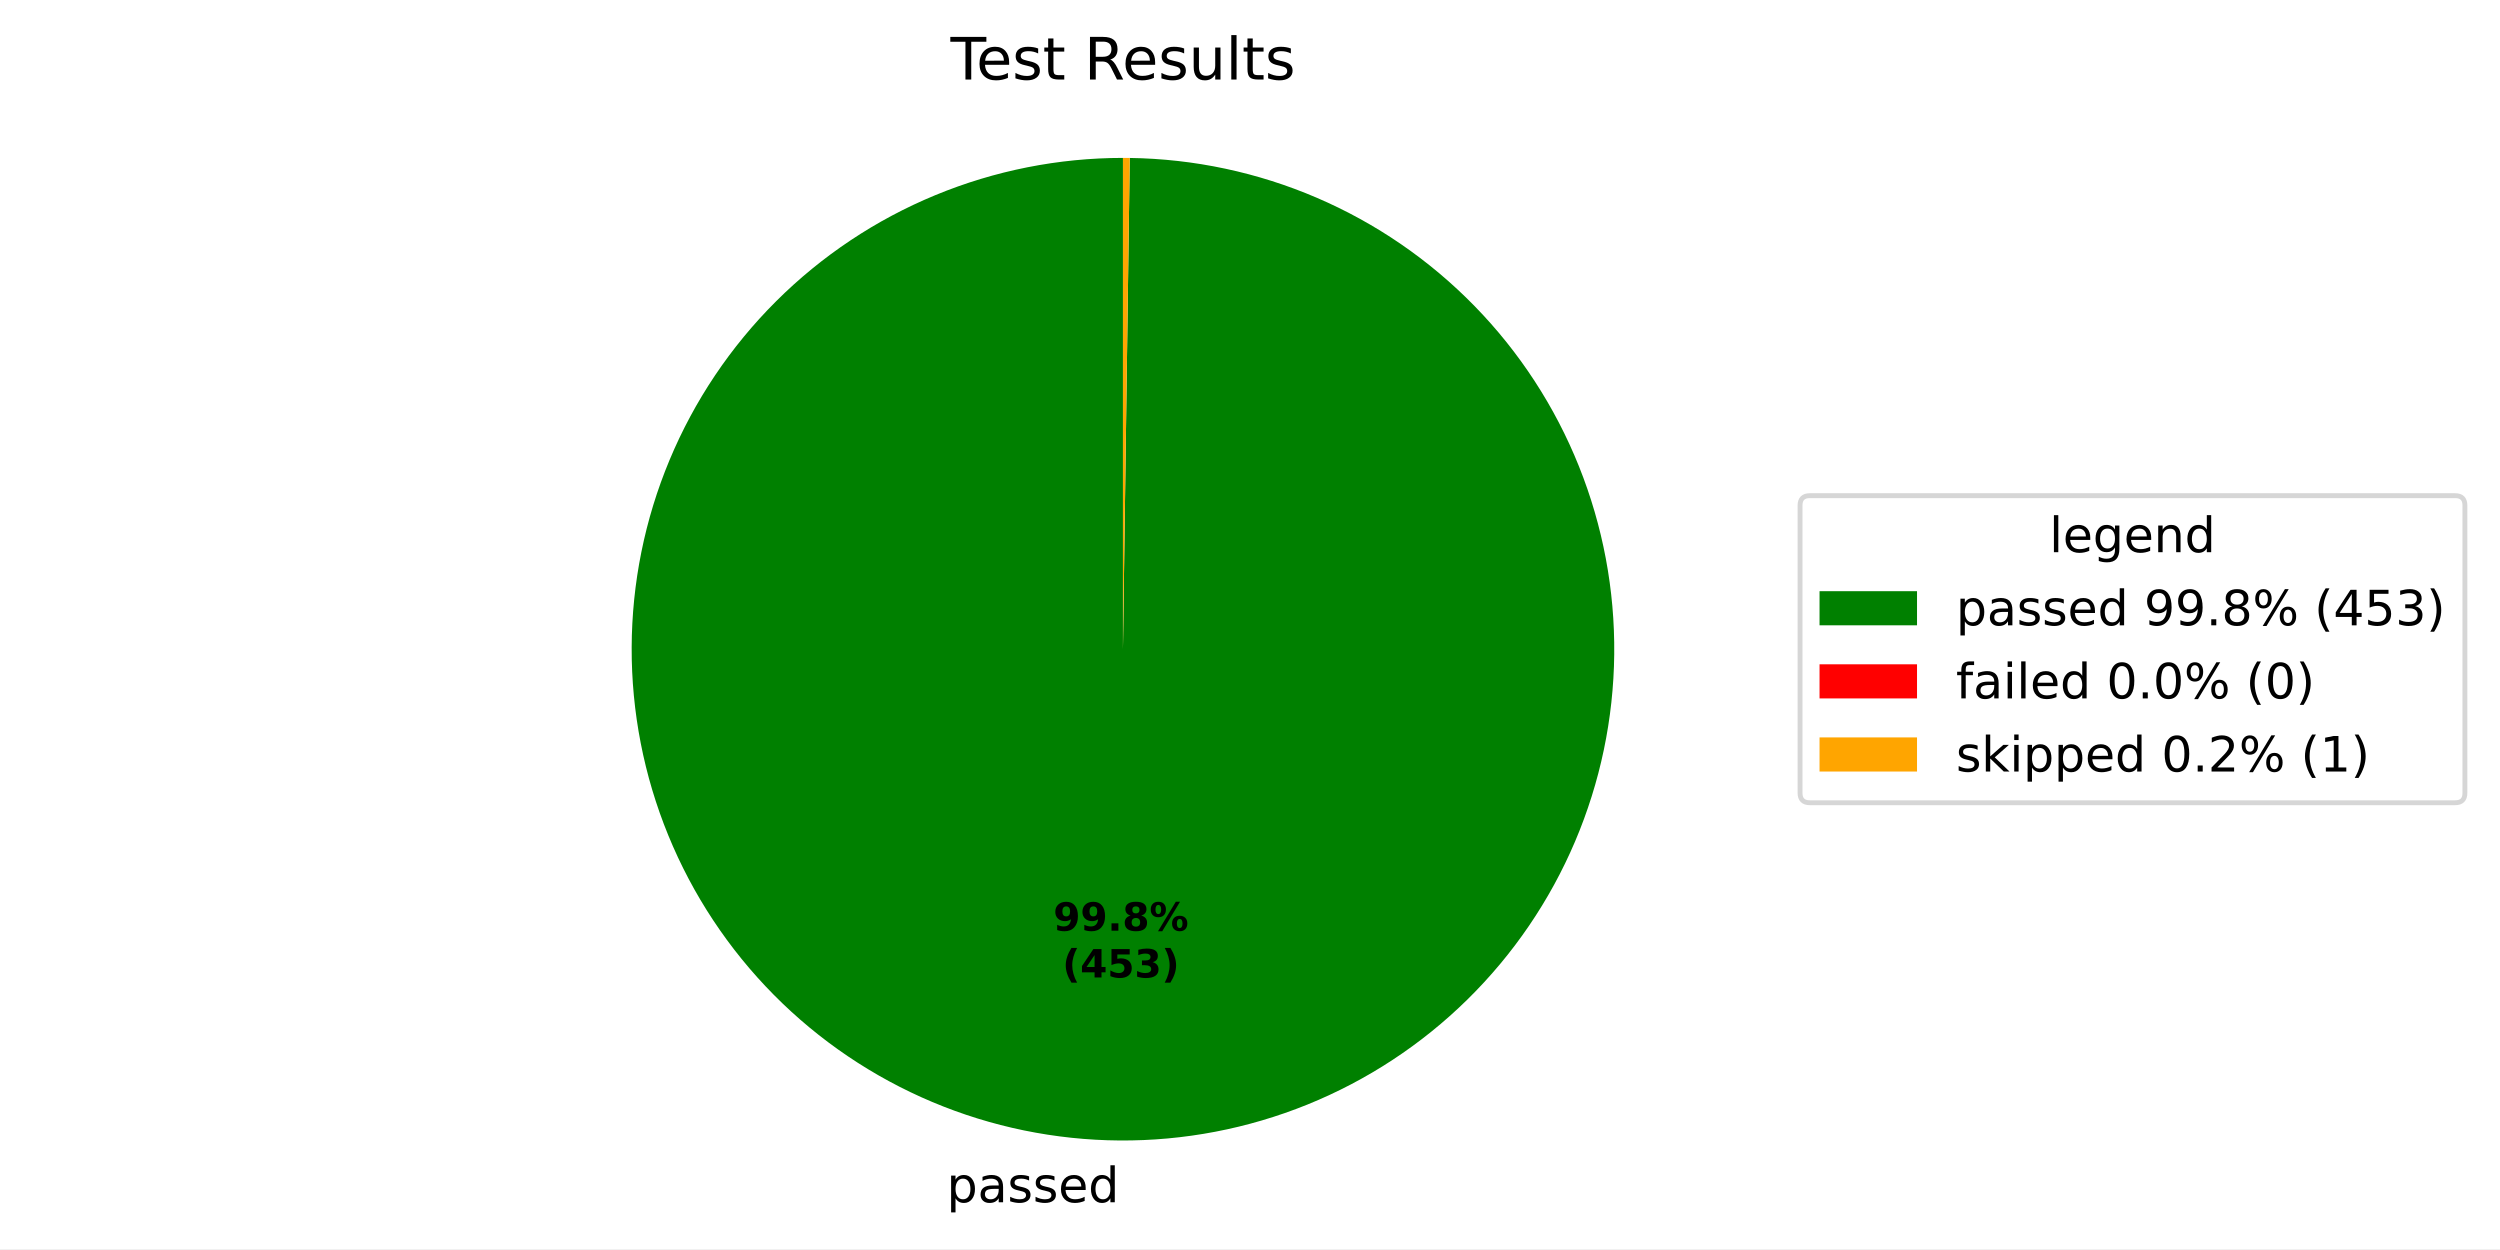
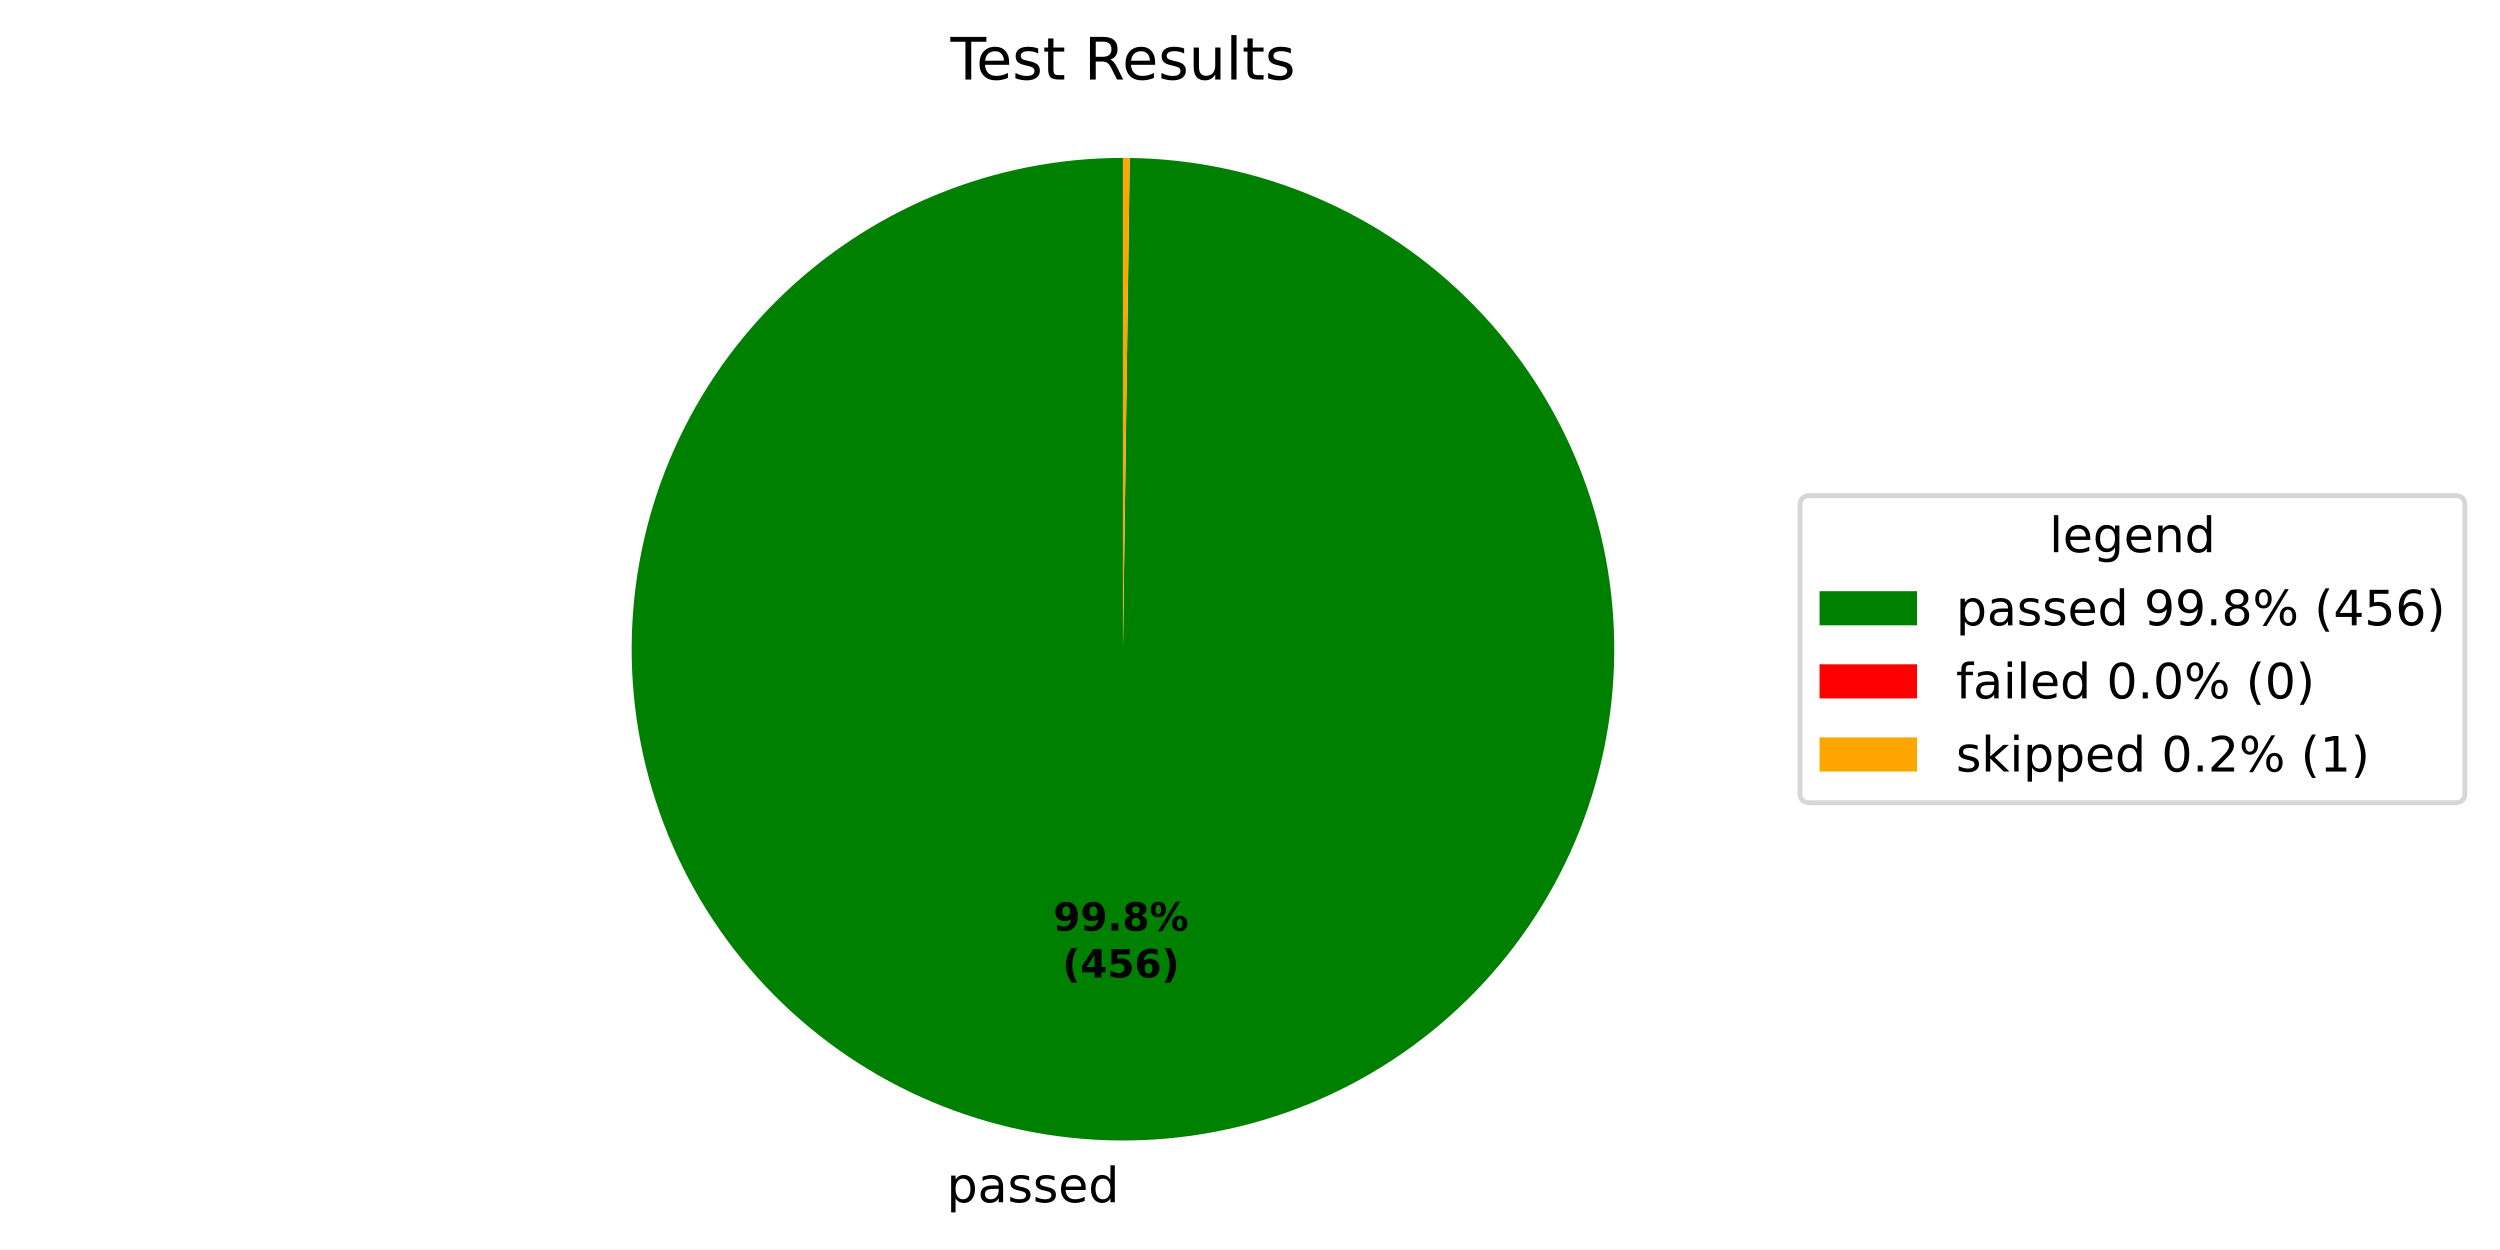
<svg xmlns="http://www.w3.org/2000/svg" xmlns:xlink="http://www.w3.org/1999/xlink" width="512.931pt" height="256.276pt" viewBox="0 0 512.931 256.276" version="1.1">
  <defs>
    <style type="text/css">*{stroke-linejoin: round; stroke-linecap: butt}</style>
  </defs>
  <g id="figure_1">
    <g id="patch_1">
      <path d="M 0 256.276  L 512.931 256.276  L 512.931 0  L 0 0  z " style="fill: #ffffff" />
    </g>
    <g id="axes_1">
      <g id="patch_2">
-         <path d="M 230.4 32.398  C 217.192 32.398 204.113 34.994 191.906 40.038  C 179.699 45.082 168.602 52.476 159.247 61.799  C 149.892 71.122 142.459 82.193 137.373 94.382  C 132.287 106.571 129.646 119.642 129.601 132.849  C 129.555 146.057 132.105 159.146 137.107 171.369  C 142.108 183.593 149.464 194.716 158.755 204.104  C 168.045 213.491 179.091 220.962 191.262 226.09  C 203.434 231.218 216.495 233.904 229.702 233.996  C 242.91 234.087 256.007 231.582 268.248 226.623  C 280.49 221.663 291.638 214.346 301.057 205.088  C 310.477 195.83 317.986 184.811 323.156 172.657  C 328.326 160.503 331.057 147.451 331.195 134.244  C 331.332 121.037 328.872 107.932 323.955 95.673  C 319.038 83.415 311.76 72.242 302.534 62.79  C 293.309 53.339 282.315 45.792 270.179 40.579  C 258.044 35.367 245.001 32.591 231.795 32.408  L 230.4 133.198  z " style="fill: #008000" />
+         <path d="M 230.4 32.398  C 217.192 32.398 204.112 34.994 191.906 40.038  C 179.699 45.082 168.602 52.476 159.246 61.799  C 149.891 71.123 142.459 82.194 137.373 94.384  C 132.287 106.573 129.646 119.644 129.601 132.852  C 129.555 146.059 132.106 159.148 137.108 171.372  C 142.11 183.596 149.466 194.719 158.757 204.106  C 168.048 213.493 179.094 220.964 191.266 226.091  C 203.438 231.219 216.5 233.905 229.707 233.996  C 242.915 234.087 256.012 231.581 268.253 226.621  C 280.494 221.661 291.642 214.343 301.061 205.084  C 310.48 195.826 317.989 184.805 323.158 172.651  C 328.328 160.497 331.058 147.445 331.195 134.238  C 331.331 121.03 328.87 107.924 323.952 95.666  C 319.034 83.408 311.755 72.235 302.529 62.784  C 293.302 53.333 282.308 45.787 270.172 40.576  C 258.035 35.365 244.992 32.589 231.786 32.408  L 230.4 133.198  z " style="fill: #008000" />
      </g>
      <g id="patch_3">
-         <path d="M 231.795 32.408  C 231.795 32.408 231.795 32.408 231.795 32.408  L 230.4 133.198  z " style="fill: #ff0000" />
+         <path d="M 231.786 32.408  C 231.786 32.408 231.786 32.408 231.786 32.408  L 230.4 133.198  z " style="fill: #ff0000" />
      </g>
      <g id="patch_4">
-         <path d="M 231.795 32.408  C 231.563 32.405 231.33 32.402 231.098 32.401  C 230.865 32.399 230.633 32.398 230.4 32.398  L 230.4 133.198  z " style="fill: #ffa500" />
+         <path d="M 231.786 32.408  C 231.555 32.404 231.324 32.402 231.093 32.401  C 230.862 32.399 230.631 32.398 230.4 32.398  L 230.4 133.198  z " style="fill: #ffa500" />
      </g>
      <g id="matplotlib.axis_1" />
      <g id="matplotlib.axis_2" />
      <g id="text_1">
-         <g transform="translate(194.2359 246.6735) scale(0.1 -0.1)">
+         <g transform="translate(194.2409 246.6736) scale(0.1 -0.1)">
          <defs>
            <path id="DejaVuSans-53" d="M 1159 525  L 1159 -1331  L 581 -1331  L 581 3500  L 1159 3500  L 1159 2969  Q 1341 3281 1617 3432  Q 1894 3584 2278 3584  Q 2916 3584 3314 3078  Q 3713 2572 3713 1747  Q 3713 922 3314 415  Q 2916 -91 2278 -91  Q 1894 -91 1617 61  Q 1341 213 1159 525  z M 3116 1747  Q 3116 2381 2855 2742  Q 2594 3103 2138 3103  Q 1681 3103 1420 2742  Q 1159 2381 1159 1747  Q 1159 1113 1420 752  Q 1681 391 2138 391  Q 2594 391 2855 752  Q 3116 1113 3116 1747  z " transform="scale(0.015625)" />
            <path id="DejaVuSans-44" d="M 2194 1759  Q 1497 1759 1228 1600  Q 959 1441 959 1056  Q 959 750 1161 570  Q 1363 391 1709 391  Q 2188 391 2477 730  Q 2766 1069 2766 1631  L 2766 1759  L 2194 1759  z M 3341 1997  L 3341 0  L 2766 0  L 2766 531  Q 2569 213 2275 61  Q 1981 -91 1556 -91  Q 1019 -91 701 211  Q 384 513 384 1019  Q 384 1609 779 1909  Q 1175 2209 1959 2209  L 2766 2209  L 2766 2266  Q 2766 2663 2505 2880  Q 2244 3097 1772 3097  Q 1472 3097 1187 3025  Q 903 2953 641 2809  L 641 3341  Q 956 3463 1253 3523  Q 1550 3584 1831 3584  Q 2591 3584 2966 3190  Q 3341 2797 3341 1997  z " transform="scale(0.015625)" />
            <path id="DejaVuSans-56" d="M 2834 3397  L 2834 2853  Q 2591 2978 2328 3040  Q 2066 3103 1784 3103  Q 1356 3103 1142 2972  Q 928 2841 928 2578  Q 928 2378 1081 2264  Q 1234 2150 1697 2047  L 1894 2003  Q 2506 1872 2764 1633  Q 3022 1394 3022 966  Q 3022 478 2636 193  Q 2250 -91 1575 -91  Q 1294 -91 989 -36  Q 684 19 347 128  L 347 722  Q 666 556 975 473  Q 1284 391 1588 391  Q 1994 391 2212 530  Q 2431 669 2431 922  Q 2431 1156 2273 1281  Q 2116 1406 1581 1522  L 1381 1569  Q 847 1681 609 1914  Q 372 2147 372 2553  Q 372 3047 722 3315  Q 1072 3584 1716 3584  Q 2034 3584 2315 3537  Q 2597 3491 2834 3397  z " transform="scale(0.015625)" />
            <path id="DejaVuSans-48" d="M 3597 1894  L 3597 1613  L 953 1613  Q 991 1019 1311 708  Q 1631 397 2203 397  Q 2534 397 2845 478  Q 3156 559 3463 722  L 3463 178  Q 3153 47 2828 -22  Q 2503 -91 2169 -91  Q 1331 -91 842 396  Q 353 884 353 1716  Q 353 2575 817 3079  Q 1281 3584 2069 3584  Q 2775 3584 3186 3129  Q 3597 2675 3597 1894  z M 3022 2063  Q 3016 2534 2758 2815  Q 2500 3097 2075 3097  Q 1594 3097 1305 2825  Q 1016 2553 972 2059  L 3022 2063  z " transform="scale(0.015625)" />
            <path id="DejaVuSans-47" d="M 2906 2969  L 2906 4863  L 3481 4863  L 3481 0  L 2906 0  L 2906 525  Q 2725 213 2448 61  Q 2172 -91 1784 -91  Q 1150 -91 751 415  Q 353 922 353 1747  Q 353 2572 751 3078  Q 1150 3584 1784 3584  Q 2172 3584 2448 3432  Q 2725 3281 2906 2969  z M 947 1747  Q 947 1113 1208 752  Q 1469 391 1925 391  Q 2381 391 2643 752  Q 2906 1113 2906 1747  Q 2906 2381 2643 2742  Q 2381 3103 1925 3103  Q 1469 3103 1208 2742  Q 947 2381 947 1747  z " transform="scale(0.015625)" />
          </defs>
          <use xlink:href="#DejaVuSans-53" />
          <use xlink:href="#DejaVuSans-44" transform="translate(63.48438 0)" />
          <use xlink:href="#DejaVuSans-56" transform="translate(124.7656 0)" />
          <use xlink:href="#DejaVuSans-56" transform="translate(176.8594 0)" />
          <use xlink:href="#DejaVuSans-48" transform="translate(228.9531 0)" />
          <use xlink:href="#DejaVuSans-47" transform="translate(290.4844 0)" />
        </g>
      </g>
      <g id="text_2">
-         <g transform="translate(216.1046 190.954) scale(0.08 -0.08)">
+         <g transform="translate(216.1074 190.954) scale(0.08 -0.08)">
          <defs>
            <path id="DejaVuSans-Bold-1c" d="M 641 103  L 641 966  Q 928 831 1190 764  Q 1453 697 1709 697  Q 2247 697 2547 995  Q 2847 1294 2900 1881  Q 2688 1725 2447 1647  Q 2206 1569 1925 1569  Q 1209 1569 770 1986  Q 331 2403 331 3084  Q 331 3838 820 4291  Q 1309 4744 2131 4744  Q 3044 4744 3544 4128  Q 4044 3513 4044 2388  Q 4044 1231 3459 570  Q 2875 -91 1856 -91  Q 1528 -91 1228 -42  Q 928 6 641 103  z M 2125 2350  Q 2441 2350 2600 2554  Q 2759 2759 2759 3169  Q 2759 3575 2600 3781  Q 2441 3988 2125 3988  Q 1809 3988 1650 3781  Q 1491 3575 1491 3169  Q 1491 2759 1650 2554  Q 1809 2350 2125 2350  z " transform="scale(0.015625)" />
            <path id="DejaVuSans-Bold-11" d="M 653 1209  L 1778 1209  L 1778 0  L 653 0  L 653 1209  z " transform="scale(0.015625)" />
            <path id="DejaVuSans-Bold-1b" d="M 2228 2088  Q 1891 2088 1709 1903  Q 1528 1719 1528 1375  Q 1528 1031 1709 848  Q 1891 666 2228 666  Q 2563 666 2741 848  Q 2919 1031 2919 1375  Q 2919 1722 2741 1905  Q 2563 2088 2228 2088  z M 1350 2484  Q 925 2613 709 2878  Q 494 3144 494 3541  Q 494 4131 934 4440  Q 1375 4750 2228 4750  Q 3075 4750 3515 4442  Q 3956 4134 3956 3541  Q 3956 3144 3739 2878  Q 3522 2613 3097 2484  Q 3572 2353 3814 2058  Q 4056 1763 4056 1313  Q 4056 619 3595 264  Q 3134 -91 2228 -91  Q 1319 -91 855 264  Q 391 619 391 1313  Q 391 1763 633 2058  Q 875 2353 1350 2484  z M 1631 3419  Q 1631 3141 1786 2991  Q 1941 2841 2228 2841  Q 2509 2841 2662 2991  Q 2816 3141 2816 3419  Q 2816 3697 2662 3845  Q 2509 3994 2228 3994  Q 1941 3994 1786 3844  Q 1631 3694 1631 3419  z " transform="scale(0.015625)" />
            <path id="DejaVuSans-Bold-8" d="M 4959 1925  Q 4738 1925 4616 1733  Q 4494 1541 4494 1184  Q 4494 825 4614 633  Q 4734 441 4959 441  Q 5184 441 5303 633  Q 5422 825 5422 1184  Q 5422 1541 5301 1733  Q 5181 1925 4959 1925  z M 4959 2450  Q 5541 2450 5875 2112  Q 6209 1775 6209 1184  Q 6209 594 5875 251  Q 5541 -91 4959 -91  Q 4378 -91 4042 251  Q 3706 594 3706 1184  Q 3706 1772 4042 2111  Q 4378 2450 4959 2450  z M 2094 -91  L 1403 -91  L 4319 4750  L 5013 4750  L 2094 -91  z M 1453 4750  Q 2034 4750 2367 4411  Q 2700 4072 2700 3481  Q 2700 2891 2367 2550  Q 2034 2209 1453 2209  Q 872 2209 539 2550  Q 206 2891 206 3481  Q 206 4072 539 4411  Q 872 4750 1453 4750  z M 1453 4225  Q 1228 4225 1106 4031  Q 984 3838 984 3481  Q 984 3122 1106 2926  Q 1228 2731 1453 2731  Q 1678 2731 1798 2926  Q 1919 3122 1919 3481  Q 1919 3838 1797 4031  Q 1675 4225 1453 4225  z " transform="scale(0.015625)" />
          </defs>
          <use xlink:href="#DejaVuSans-Bold-1c" />
          <use xlink:href="#DejaVuSans-Bold-1c" transform="translate(69.57812 0)" />
          <use xlink:href="#DejaVuSans-Bold-11" transform="translate(139.1562 0)" />
          <use xlink:href="#DejaVuSans-Bold-1b" transform="translate(177.1406 0)" />
          <use xlink:href="#DejaVuSans-Bold-8" transform="translate(246.7188 0)" />
        </g>
-         <g transform="translate(217.9759 200.5556) scale(0.08 -0.08)">
+         <g transform="translate(217.9786 200.5556) scale(0.08 -0.08)">
          <defs>
            <path id="DejaVuSans-Bold-b" d="M 2413 -844  L 1484 -844  Q 1006 -72 778 623  Q 550 1319 550 2003  Q 550 2688 779 3389  Q 1009 4091 1484 4856  L 2413 4856  Q 2013 4116 1813 3408  Q 1613 2700 1613 2009  Q 1613 1319 1811 609  Q 2009 -100 2413 -844  z " transform="scale(0.015625)" />
            <path id="DejaVuSans-Bold-17" d="M 2356 3675  L 1038 1722  L 2356 1722  L 2356 3675  z M 2156 4666  L 3494 4666  L 3494 1722  L 4159 1722  L 4159 850  L 3494 850  L 3494 0  L 2356 0  L 2356 850  L 288 850  L 288 1881  L 2156 4666  z " transform="scale(0.015625)" />
            <path id="DejaVuSans-Bold-18" d="M 678 4666  L 3669 4666  L 3669 3781  L 1638 3781  L 1638 3059  Q 1775 3097 1914 3117  Q 2053 3138 2203 3138  Q 3056 3138 3531 2711  Q 4006 2284 4006 1522  Q 4006 766 3489 337  Q 2972 -91 2053 -91  Q 1656 -91 1267 -14  Q 878 63 494 219  L 494 1166  Q 875 947 1217 837  Q 1559 728 1863 728  Q 2300 728 2551 942  Q 2803 1156 2803 1522  Q 2803 1891 2551 2103  Q 2300 2316 1863 2316  Q 1603 2316 1309 2248  Q 1016 2181 678 2041  L 678 4666  z " transform="scale(0.015625)" />
-             <path id="DejaVuSans-Bold-16" d="M 2981 2516  Q 3453 2394 3698 2092  Q 3944 1791 3944 1325  Q 3944 631 3412 270  Q 2881 -91 1863 -91  Q 1503 -91 1142 -33  Q 781 25 428 141  L 428 1069  Q 766 900 1098 814  Q 1431 728 1753 728  Q 2231 728 2486 893  Q 2741 1059 2741 1369  Q 2741 1688 2480 1852  Q 2219 2016 1709 2016  L 1228 2016  L 1228 2791  L 1734 2791  Q 2188 2791 2409 2933  Q 2631 3075 2631 3366  Q 2631 3634 2415 3781  Q 2200 3928 1806 3928  Q 1516 3928 1219 3862  Q 922 3797 628 3669  L 628 4550  Q 984 4650 1334 4700  Q 1684 4750 2022 4750  Q 2931 4750 3382 4451  Q 3834 4153 3834 3553  Q 3834 3144 3618 2883  Q 3403 2622 2981 2516  z " transform="scale(0.015625)" />
+             <path id="DejaVuSans-Bold-19" d="M 2316 2303  Q 2000 2303 1842 2098  Q 1684 1894 1684 1484  Q 1684 1075 1842 870  Q 2000 666 2316 666  Q 2634 666 2792 870  Q 2950 1075 2950 1484  Q 2950 1894 2792 2098  Q 2634 2303 2316 2303  z M 3803 4544  L 3803 3681  Q 3506 3822 3243 3889  Q 2981 3956 2731 3956  Q 2194 3956 1894 3657  Q 1594 3359 1544 2772  Q 1750 2925 1990 3001  Q 2231 3078 2516 3078  Q 3231 3078 3670 2659  Q 4109 2241 4109 1563  Q 4109 813 3618 361  Q 3128 -91 2303 -91  Q 1394 -91 895 523  Q 397 1138 397 2266  Q 397 3422 980 4083  Q 1563 4744 2578 4744  Q 2900 4744 3203 4694  Q 3506 4644 3803 4544  z " transform="scale(0.015625)" />
            <path id="DejaVuSans-Bold-c" d="M 513 -844  Q 913 -100 1113 609  Q 1313 1319 1313 2009  Q 1313 2700 1113 3408  Q 913 4116 513 4856  L 1441 4856  Q 1916 4091 2145 3389  Q 2375 2688 2375 2003  Q 2375 1319 2147 623  Q 1919 -72 1441 -844  L 513 -844  z " transform="scale(0.015625)" />
          </defs>
          <use xlink:href="#DejaVuSans-Bold-b" />
          <use xlink:href="#DejaVuSans-Bold-17" transform="translate(45.70312 0)" />
          <use xlink:href="#DejaVuSans-Bold-18" transform="translate(115.2812 0)" />
-           <use xlink:href="#DejaVuSans-Bold-16" transform="translate(184.8594 0)" />
+           <use xlink:href="#DejaVuSans-Bold-19" transform="translate(184.8594 0)" />
          <use xlink:href="#DejaVuSans-Bold-c" transform="translate(254.4375 0)" />
        </g>
      </g>
      <g id="text_3">
        <g transform="translate(195.0131 16.31812) scale(0.12 -0.12)">
          <defs>
            <path id="DejaVuSans-37" d="M -19 4666  L 3928 4666  L 3928 4134  L 2272 4134  L 2272 0  L 1638 0  L 1638 4134  L -19 4134  L -19 4666  z " transform="scale(0.015625)" />
            <path id="DejaVuSans-57" d="M 1172 4494  L 1172 3500  L 2356 3500  L 2356 3053  L 1172 3053  L 1172 1153  Q 1172 725 1289 603  Q 1406 481 1766 481  L 2356 481  L 2356 0  L 1766 0  Q 1100 0 847 248  Q 594 497 594 1153  L 594 3053  L 172 3053  L 172 3500  L 594 3500  L 594 4494  L 1172 4494  z " transform="scale(0.015625)" />
            <path id="DejaVuSans-3" transform="scale(0.015625)" />
            <path id="DejaVuSans-35" d="M 2841 2188  Q 3044 2119 3236 1894  Q 3428 1669 3622 1275  L 4263 0  L 3584 0  L 2988 1197  Q 2756 1666 2539 1819  Q 2322 1972 1947 1972  L 1259 1972  L 1259 0  L 628 0  L 628 4666  L 2053 4666  Q 2853 4666 3247 4331  Q 3641 3997 3641 3322  Q 3641 2881 3436 2590  Q 3231 2300 2841 2188  z M 1259 4147  L 1259 2491  L 2053 2491  Q 2509 2491 2742 2702  Q 2975 2913 2975 3322  Q 2975 3731 2742 3939  Q 2509 4147 2053 4147  L 1259 4147  z " transform="scale(0.015625)" />
            <path id="DejaVuSans-58" d="M 544 1381  L 544 3500  L 1119 3500  L 1119 1403  Q 1119 906 1312 657  Q 1506 409 1894 409  Q 2359 409 2629 706  Q 2900 1003 2900 1516  L 2900 3500  L 3475 3500  L 3475 0  L 2900 0  L 2900 538  Q 2691 219 2414 64  Q 2138 -91 1772 -91  Q 1169 -91 856 284  Q 544 659 544 1381  z M 1991 3584  L 1991 3584  z " transform="scale(0.015625)" />
            <path id="DejaVuSans-4f" d="M 603 4863  L 1178 4863  L 1178 0  L 603 0  L 603 4863  z " transform="scale(0.015625)" />
          </defs>
          <use xlink:href="#DejaVuSans-37" />
          <use xlink:href="#DejaVuSans-48" transform="translate(44.09375 0)" />
          <use xlink:href="#DejaVuSans-56" transform="translate(105.625 0)" />
          <use xlink:href="#DejaVuSans-57" transform="translate(157.7188 0)" />
          <use xlink:href="#DejaVuSans-3" transform="translate(196.9219 0)" />
          <use xlink:href="#DejaVuSans-35" transform="translate(228.7031 0)" />
          <use xlink:href="#DejaVuSans-48" transform="translate(293.7031 0)" />
          <use xlink:href="#DejaVuSans-56" transform="translate(355.2344 0)" />
          <use xlink:href="#DejaVuSans-58" transform="translate(407.3281 0)" />
          <use xlink:href="#DejaVuSans-4f" transform="translate(470.7031 0)" />
          <use xlink:href="#DejaVuSans-57" transform="translate(498.4844 0)" />
          <use xlink:href="#DejaVuSans-56" transform="translate(537.6875 0)" />
        </g>
      </g>
      <g id="legend_1">
        <g id="patch_5">
          <path d="M 371.32 164.7  L 503.731 164.7  Q 505.731 164.7 505.731 162.7  L 505.731 103.697  Q 505.731 101.697 503.731 101.697  L 371.32 101.697  Q 369.32 101.697 369.32 103.697  L 369.32 162.7  Q 369.32 164.7 371.32 164.7  z " style="fill: #ffffff; opacity: 0.8; stroke: #cccccc; stroke-linejoin: miter" />
        </g>
        <g id="text_4">
          <g transform="translate(420.4661 113.295) scale(0.1 -0.1)">
            <defs>
              <path id="DejaVuSans-4a" d="M 2906 1791  Q 2906 2416 2648 2759  Q 2391 3103 1925 3103  Q 1463 3103 1205 2759  Q 947 2416 947 1791  Q 947 1169 1205 825  Q 1463 481 1925 481  Q 2391 481 2648 825  Q 2906 1169 2906 1791  z M 3481 434  Q 3481 -459 3084 -895  Q 2688 -1331 1869 -1331  Q 1566 -1331 1297 -1286  Q 1028 -1241 775 -1147  L 775 -588  Q 1028 -725 1275 -790  Q 1522 -856 1778 -856  Q 2344 -856 2625 -561  Q 2906 -266 2906 331  L 2906 616  Q 2728 306 2450 153  Q 2172 0 1784 0  Q 1141 0 747 490  Q 353 981 353 1791  Q 353 2603 747 3093  Q 1141 3584 1784 3584  Q 2172 3584 2450 3431  Q 2728 3278 2906 2969  L 2906 3500  L 3481 3500  L 3481 434  z " transform="scale(0.015625)" />
              <path id="DejaVuSans-51" d="M 3513 2113  L 3513 0  L 2938 0  L 2938 2094  Q 2938 2591 2744 2837  Q 2550 3084 2163 3084  Q 1697 3084 1428 2787  Q 1159 2491 1159 1978  L 1159 0  L 581 0  L 581 3500  L 1159 3500  L 1159 2956  Q 1366 3272 1645 3428  Q 1925 3584 2291 3584  Q 2894 3584 3203 3211  Q 3513 2838 3513 2113  z " transform="scale(0.015625)" />
            </defs>
            <use xlink:href="#DejaVuSans-4f" />
            <use xlink:href="#DejaVuSans-48" transform="translate(27.78125 0)" />
            <use xlink:href="#DejaVuSans-4a" transform="translate(89.3125 0)" />
            <use xlink:href="#DejaVuSans-48" transform="translate(152.7969 0)" />
            <use xlink:href="#DejaVuSans-51" transform="translate(214.3281 0)" />
            <use xlink:href="#DejaVuSans-47" transform="translate(277.7031 0)" />
          </g>
        </g>
        <g id="patch_6">
          <path d="M 373.32 128.296  L 393.32 128.296  L 393.32 121.296  L 373.32 121.296  z " style="fill: #008000" />
        </g>
        <g id="text_5">
          <g transform="translate(401.32 128.2958) scale(0.1 -0.1)">
            <defs>
              <path id="DejaVuSans-1c" d="M 703 97  L 703 672  Q 941 559 1184 500  Q 1428 441 1663 441  Q 2288 441 2617 861  Q 2947 1281 2994 2138  Q 2813 1869 2534 1725  Q 2256 1581 1919 1581  Q 1219 1581 811 2004  Q 403 2428 403 3163  Q 403 3881 828 4315  Q 1253 4750 1959 4750  Q 2769 4750 3195 4129  Q 3622 3509 3622 2328  Q 3622 1225 3098 567  Q 2575 -91 1691 -91  Q 1453 -91 1209 -44  Q 966 3 703 97  z M 1959 2075  Q 2384 2075 2632 2365  Q 2881 2656 2881 3163  Q 2881 3666 2632 3958  Q 2384 4250 1959 4250  Q 1534 4250 1286 3958  Q 1038 3666 1038 3163  Q 1038 2656 1286 2365  Q 1534 2075 1959 2075  z " transform="scale(0.015625)" />
              <path id="DejaVuSans-11" d="M 684 794  L 1344 794  L 1344 0  L 684 0  L 684 794  z " transform="scale(0.015625)" />
              <path id="DejaVuSans-1b" d="M 2034 2216  Q 1584 2216 1326 1975  Q 1069 1734 1069 1313  Q 1069 891 1326 650  Q 1584 409 2034 409  Q 2484 409 2743 651  Q 3003 894 3003 1313  Q 3003 1734 2745 1975  Q 2488 2216 2034 2216  z M 1403 2484  Q 997 2584 770 2862  Q 544 3141 544 3541  Q 544 4100 942 4425  Q 1341 4750 2034 4750  Q 2731 4750 3128 4425  Q 3525 4100 3525 3541  Q 3525 3141 3298 2862  Q 3072 2584 2669 2484  Q 3125 2378 3379 2068  Q 3634 1759 3634 1313  Q 3634 634 3220 271  Q 2806 -91 2034 -91  Q 1263 -91 848 271  Q 434 634 434 1313  Q 434 1759 690 2068  Q 947 2378 1403 2484  z M 1172 3481  Q 1172 3119 1398 2916  Q 1625 2713 2034 2713  Q 2441 2713 2670 2916  Q 2900 3119 2900 3481  Q 2900 3844 2670 4047  Q 2441 4250 2034 4250  Q 1625 4250 1398 4047  Q 1172 3844 1172 3481  z " transform="scale(0.015625)" />
              <path id="DejaVuSans-8" d="M 4653 2053  Q 4381 2053 4226 1822  Q 4072 1591 4072 1178  Q 4072 772 4226 539  Q 4381 306 4653 306  Q 4919 306 5073 539  Q 5228 772 5228 1178  Q 5228 1588 5073 1820  Q 4919 2053 4653 2053  z M 4653 2450  Q 5147 2450 5437 2106  Q 5728 1763 5728 1178  Q 5728 594 5436 251  Q 5144 -91 4653 -91  Q 4153 -91 3862 251  Q 3572 594 3572 1178  Q 3572 1766 3864 2108  Q 4156 2450 4653 2450  z M 1428 4353  Q 1159 4353 1004 4120  Q 850 3888 850 3481  Q 850 3069 1003 2837  Q 1156 2606 1428 2606  Q 1700 2606 1854 2837  Q 2009 3069 2009 3481  Q 2009 3884 1853 4118  Q 1697 4353 1428 4353  z M 4250 4750  L 4750 4750  L 1831 -91  L 1331 -91  L 4250 4750  z M 1428 4750  Q 1922 4750 2215 4408  Q 2509 4066 2509 3481  Q 2509 2891 2217 2550  Q 1925 2209 1428 2209  Q 931 2209 642 2551  Q 353 2894 353 3481  Q 353 4063 643 4406  Q 934 4750 1428 4750  z " transform="scale(0.015625)" />
              <path id="DejaVuSans-b" d="M 1984 4856  Q 1566 4138 1362 3434  Q 1159 2731 1159 2009  Q 1159 1288 1364 580  Q 1569 -128 1984 -844  L 1484 -844  Q 1016 -109 783 600  Q 550 1309 550 2009  Q 550 2706 781 3412  Q 1013 4119 1484 4856  L 1984 4856  z " transform="scale(0.015625)" />
              <path id="DejaVuSans-17" d="M 2419 4116  L 825 1625  L 2419 1625  L 2419 4116  z M 2253 4666  L 3047 4666  L 3047 1625  L 3713 1625  L 3713 1100  L 3047 1100  L 3047 0  L 2419 0  L 2419 1100  L 313 1100  L 313 1709  L 2253 4666  z " transform="scale(0.015625)" />
              <path id="DejaVuSans-18" d="M 691 4666  L 3169 4666  L 3169 4134  L 1269 4134  L 1269 2991  Q 1406 3038 1543 3061  Q 1681 3084 1819 3084  Q 2600 3084 3056 2656  Q 3513 2228 3513 1497  Q 3513 744 3044 326  Q 2575 -91 1722 -91  Q 1428 -91 1123 -41  Q 819 9 494 109  L 494 744  Q 775 591 1075 516  Q 1375 441 1709 441  Q 2250 441 2565 725  Q 2881 1009 2881 1497  Q 2881 1984 2565 2268  Q 2250 2553 1709 2553  Q 1456 2553 1204 2497  Q 953 2441 691 2322  L 691 4666  z " transform="scale(0.015625)" />
-               <path id="DejaVuSans-16" d="M 2597 2516  Q 3050 2419 3304 2112  Q 3559 1806 3559 1356  Q 3559 666 3084 287  Q 2609 -91 1734 -91  Q 1441 -91 1130 -33  Q 819 25 488 141  L 488 750  Q 750 597 1062 519  Q 1375 441 1716 441  Q 2309 441 2620 675  Q 2931 909 2931 1356  Q 2931 1769 2642 2001  Q 2353 2234 1838 2234  L 1294 2234  L 1294 2753  L 1863 2753  Q 2328 2753 2575 2939  Q 2822 3125 2822 3475  Q 2822 3834 2567 4026  Q 2313 4219 1838 4219  Q 1578 4219 1281 4162  Q 984 4106 628 3988  L 628 4550  Q 988 4650 1302 4700  Q 1616 4750 1894 4750  Q 2613 4750 3031 4423  Q 3450 4097 3450 3541  Q 3450 3153 3228 2886  Q 3006 2619 2597 2516  z " transform="scale(0.015625)" />
+               <path id="DejaVuSans-19" d="M 2113 2584  Q 1688 2584 1439 2293  Q 1191 2003 1191 1497  Q 1191 994 1439 701  Q 1688 409 2113 409  Q 2538 409 2786 701  Q 3034 994 3034 1497  Q 3034 2003 2786 2293  Q 2538 2584 2113 2584  z M 3366 4563  L 3366 3988  Q 3128 4100 2886 4159  Q 2644 4219 2406 4219  Q 1781 4219 1451 3797  Q 1122 3375 1075 2522  Q 1259 2794 1537 2939  Q 1816 3084 2150 3084  Q 2853 3084 3261 2657  Q 3669 2231 3669 1497  Q 3669 778 3244 343  Q 2819 -91 2113 -91  Q 1303 -91 875 529  Q 447 1150 447 2328  Q 447 3434 972 4092  Q 1497 4750 2381 4750  Q 2619 4750 2861 4703  Q 3103 4656 3366 4563  z " transform="scale(0.015625)" />
              <path id="DejaVuSans-c" d="M 513 4856  L 1013 4856  Q 1481 4119 1714 3412  Q 1947 2706 1947 2009  Q 1947 1309 1714 600  Q 1481 -109 1013 -844  L 513 -844  Q 928 -128 1133 580  Q 1338 1288 1338 2009  Q 1338 2731 1133 3434  Q 928 4138 513 4856  z " transform="scale(0.015625)" />
            </defs>
            <use xlink:href="#DejaVuSans-53" />
            <use xlink:href="#DejaVuSans-44" transform="translate(63.48438 0)" />
            <use xlink:href="#DejaVuSans-56" transform="translate(124.7656 0)" />
            <use xlink:href="#DejaVuSans-56" transform="translate(176.8594 0)" />
            <use xlink:href="#DejaVuSans-48" transform="translate(228.9531 0)" />
            <use xlink:href="#DejaVuSans-47" transform="translate(290.4844 0)" />
            <use xlink:href="#DejaVuSans-3" transform="translate(353.9688 0)" />
            <use xlink:href="#DejaVuSans-1c" transform="translate(385.75 0)" />
            <use xlink:href="#DejaVuSans-1c" transform="translate(449.375 0)" />
            <use xlink:href="#DejaVuSans-11" transform="translate(513 0)" />
            <use xlink:href="#DejaVuSans-1b" transform="translate(544.7812 0)" />
            <use xlink:href="#DejaVuSans-8" transform="translate(608.4062 0)" />
            <use xlink:href="#DejaVuSans-3" transform="translate(703.4219 0)" />
            <use xlink:href="#DejaVuSans-b" transform="translate(735.2031 0)" />
            <use xlink:href="#DejaVuSans-17" transform="translate(774.2188 0)" />
            <use xlink:href="#DejaVuSans-18" transform="translate(837.8438 0)" />
-             <use xlink:href="#DejaVuSans-16" transform="translate(901.4688 0)" />
+             <use xlink:href="#DejaVuSans-19" transform="translate(901.4688 0)" />
            <use xlink:href="#DejaVuSans-c" transform="translate(965.0938 0)" />
          </g>
        </g>
        <g id="patch_7">
          <path d="M 373.32 143.297  L 393.32 143.297  L 393.32 136.297  L 373.32 136.297  z " style="fill: #ff0000" />
        </g>
        <g id="text_6">
          <g transform="translate(401.32 143.2966) scale(0.1 -0.1)">
            <defs>
              <path id="DejaVuSans-49" d="M 2375 4863  L 2375 4384  L 1825 4384  Q 1516 4384 1395 4259  Q 1275 4134 1275 3809  L 1275 3500  L 2222 3500  L 2222 3053  L 1275 3053  L 1275 0  L 697 0  L 697 3053  L 147 3053  L 147 3500  L 697 3500  L 697 3744  Q 697 4328 969 4595  Q 1241 4863 1831 4863  L 2375 4863  z " transform="scale(0.015625)" />
              <path id="DejaVuSans-4c" d="M 603 3500  L 1178 3500  L 1178 0  L 603 0  L 603 3500  z M 603 4863  L 1178 4863  L 1178 4134  L 603 4134  L 603 4863  z " transform="scale(0.015625)" />
              <path id="DejaVuSans-13" d="M 2034 4250  Q 1547 4250 1301 3770  Q 1056 3291 1056 2328  Q 1056 1369 1301 889  Q 1547 409 2034 409  Q 2525 409 2770 889  Q 3016 1369 3016 2328  Q 3016 3291 2770 3770  Q 2525 4250 2034 4250  z M 2034 4750  Q 2819 4750 3233 4129  Q 3647 3509 3647 2328  Q 3647 1150 3233 529  Q 2819 -91 2034 -91  Q 1250 -91 836 529  Q 422 1150 422 2328  Q 422 3509 836 4129  Q 1250 4750 2034 4750  z " transform="scale(0.015625)" />
            </defs>
            <use xlink:href="#DejaVuSans-49" />
            <use xlink:href="#DejaVuSans-44" transform="translate(35.20312 0)" />
            <use xlink:href="#DejaVuSans-4c" transform="translate(96.48438 0)" />
            <use xlink:href="#DejaVuSans-4f" transform="translate(124.2656 0)" />
            <use xlink:href="#DejaVuSans-48" transform="translate(152.0469 0)" />
            <use xlink:href="#DejaVuSans-47" transform="translate(213.5781 0)" />
            <use xlink:href="#DejaVuSans-3" transform="translate(277.0625 0)" />
            <use xlink:href="#DejaVuSans-13" transform="translate(308.8438 0)" />
            <use xlink:href="#DejaVuSans-11" transform="translate(372.4688 0)" />
            <use xlink:href="#DejaVuSans-13" transform="translate(404.25 0)" />
            <use xlink:href="#DejaVuSans-8" transform="translate(467.875 0)" />
            <use xlink:href="#DejaVuSans-3" transform="translate(562.8906 0)" />
            <use xlink:href="#DejaVuSans-b" transform="translate(594.6719 0)" />
            <use xlink:href="#DejaVuSans-13" transform="translate(633.6875 0)" />
            <use xlink:href="#DejaVuSans-c" transform="translate(697.3125 0)" />
          </g>
        </g>
        <g id="patch_8">
          <path d="M 373.32 158.297  L 393.32 158.297  L 393.32 151.297  L 373.32 151.297  z " style="fill: #ffa500" />
        </g>
        <g id="text_7">
          <g transform="translate(401.32 158.2973) scale(0.1 -0.1)">
            <defs>
              <path id="DejaVuSans-4e" d="M 581 4863  L 1159 4863  L 1159 1991  L 2875 3500  L 3609 3500  L 1753 1863  L 3688 0  L 2938 0  L 1159 1709  L 1159 0  L 581 0  L 581 4863  z " transform="scale(0.015625)" />
              <path id="DejaVuSans-15" d="M 1228 531  L 3431 531  L 3431 0  L 469 0  L 469 531  Q 828 903 1448 1529  Q 2069 2156 2228 2338  Q 2531 2678 2651 2914  Q 2772 3150 2772 3378  Q 2772 3750 2511 3984  Q 2250 4219 1831 4219  Q 1534 4219 1204 4116  Q 875 4013 500 3803  L 500 4441  Q 881 4594 1212 4672  Q 1544 4750 1819 4750  Q 2544 4750 2975 4387  Q 3406 4025 3406 3419  Q 3406 3131 3298 2873  Q 3191 2616 2906 2266  Q 2828 2175 2409 1742  Q 1991 1309 1228 531  z " transform="scale(0.015625)" />
              <path id="DejaVuSans-14" d="M 794 531  L 1825 531  L 1825 4091  L 703 3866  L 703 4441  L 1819 4666  L 2450 4666  L 2450 531  L 3481 531  L 3481 0  L 794 0  L 794 531  z " transform="scale(0.015625)" />
            </defs>
            <use xlink:href="#DejaVuSans-56" />
            <use xlink:href="#DejaVuSans-4e" transform="translate(52.09375 0)" />
            <use xlink:href="#DejaVuSans-4c" transform="translate(110 0)" />
            <use xlink:href="#DejaVuSans-53" transform="translate(137.7812 0)" />
            <use xlink:href="#DejaVuSans-53" transform="translate(201.2656 0)" />
            <use xlink:href="#DejaVuSans-48" transform="translate(264.75 0)" />
            <use xlink:href="#DejaVuSans-47" transform="translate(326.2812 0)" />
            <use xlink:href="#DejaVuSans-3" transform="translate(389.7656 0)" />
            <use xlink:href="#DejaVuSans-13" transform="translate(421.5469 0)" />
            <use xlink:href="#DejaVuSans-11" transform="translate(485.1719 0)" />
            <use xlink:href="#DejaVuSans-15" transform="translate(516.9531 0)" />
            <use xlink:href="#DejaVuSans-8" transform="translate(580.5781 0)" />
            <use xlink:href="#DejaVuSans-3" transform="translate(675.5938 0)" />
            <use xlink:href="#DejaVuSans-b" transform="translate(707.375 0)" />
            <use xlink:href="#DejaVuSans-14" transform="translate(746.3906 0)" />
            <use xlink:href="#DejaVuSans-c" transform="translate(810.0156 0)" />
          </g>
        </g>
      </g>
    </g>
  </g>
</svg>
